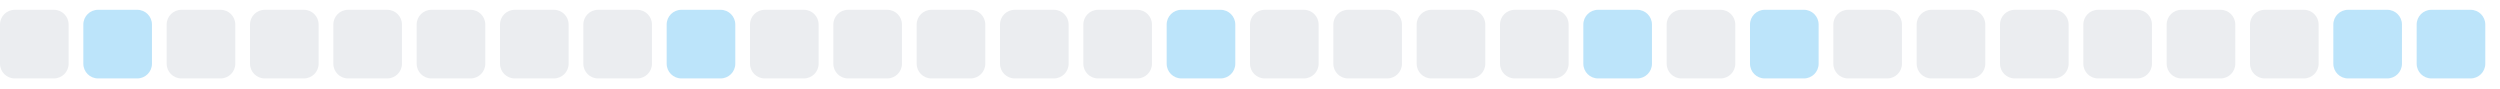
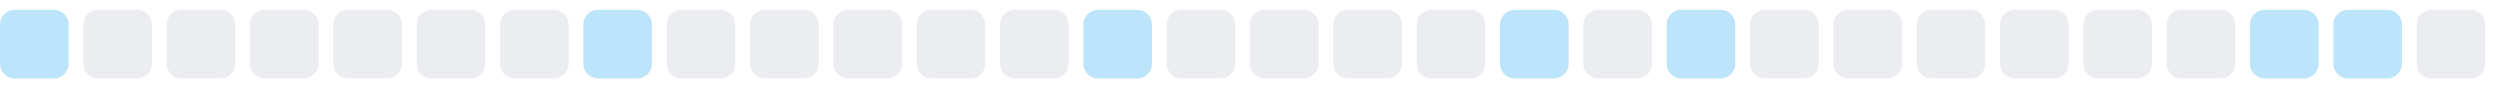
<svg xmlns="http://www.w3.org/2000/svg" width="255" height="9">
  <style>
        .level0 { fill: #ebedf0; }
        .level1 { fill: #bce4fa; }
        .level2 { fill: #75c7f7; }
        .level3 { fill: #30a9f2; }
        .level4 { fill: #008ee6; }
        @media (prefers-color-scheme: dark) {
          .level0 { fill: #161b22; }
          .level1 { fill: #0b3b5c; }
          .level2 { fill: #0a6299; }
          .level3 { fill: #008ee6; }
          .level4 { fill: #5bc4ff; }
        }
      </style>
-   <rect x="0.0" y="1" width="7" height="7" rx="1.5" ry="1.5" class="level0" />
-   <rect x="8.5" y="1" width="7" height="7" rx="1.5" ry="1.5" class="level1" />
+   <rect x="0.0" y="1" width="7" height="7" rx="1.5" ry="1.5" class="level1" />
+   <rect x="8.5" y="1" width="7" height="7" rx="1.5" ry="1.5" class="level0" />
  <rect x="17.0" y="1" width="7" height="7" rx="1.5" ry="1.5" class="level0" />
  <rect x="25.5" y="1" width="7" height="7" rx="1.5" ry="1.5" class="level0" />
  <rect x="34.0" y="1" width="7" height="7" rx="1.5" ry="1.5" class="level0" />
  <rect x="42.5" y="1" width="7" height="7" rx="1.5" ry="1.5" class="level0" />
  <rect x="51.0" y="1" width="7" height="7" rx="1.5" ry="1.5" class="level0" />
-   <rect x="59.5" y="1" width="7" height="7" rx="1.5" ry="1.5" class="level0" />
-   <rect x="68.0" y="1" width="7" height="7" rx="1.5" ry="1.5" class="level1" />
+   <rect x="59.5" y="1" width="7" height="7" rx="1.5" ry="1.5" class="level1" />
+   <rect x="68.0" y="1" width="7" height="7" rx="1.5" ry="1.5" class="level0" />
  <rect x="76.5" y="1" width="7" height="7" rx="1.5" ry="1.5" class="level0" />
  <rect x="85.0" y="1" width="7" height="7" rx="1.5" ry="1.5" class="level0" />
  <rect x="93.5" y="1" width="7" height="7" rx="1.5" ry="1.5" class="level0" />
  <rect x="102.0" y="1" width="7" height="7" rx="1.5" ry="1.5" class="level0" />
-   <rect x="110.5" y="1" width="7" height="7" rx="1.5" ry="1.5" class="level0" />
-   <rect x="119.0" y="1" width="7" height="7" rx="1.5" ry="1.5" class="level1" />
+   <rect x="110.5" y="1" width="7" height="7" rx="1.5" ry="1.5" class="level1" />
+   <rect x="119.0" y="1" width="7" height="7" rx="1.5" ry="1.5" class="level0" />
  <rect x="127.5" y="1" width="7" height="7" rx="1.5" ry="1.5" class="level0" />
  <rect x="136.0" y="1" width="7" height="7" rx="1.5" ry="1.5" class="level0" />
  <rect x="144.5" y="1" width="7" height="7" rx="1.5" ry="1.5" class="level0" />
-   <rect x="153.0" y="1" width="7" height="7" rx="1.5" ry="1.5" class="level0" />
-   <rect x="161.5" y="1" width="7" height="7" rx="1.5" ry="1.5" class="level1" />
-   <rect x="170.0" y="1" width="7" height="7" rx="1.5" ry="1.5" class="level0" />
-   <rect x="178.5" y="1" width="7" height="7" rx="1.5" ry="1.5" class="level1" />
+   <rect x="153.0" y="1" width="7" height="7" rx="1.5" ry="1.5" class="level1" />
+   <rect x="161.5" y="1" width="7" height="7" rx="1.5" ry="1.5" class="level0" />
+   <rect x="170.0" y="1" width="7" height="7" rx="1.5" ry="1.5" class="level1" />
+   <rect x="178.5" y="1" width="7" height="7" rx="1.5" ry="1.5" class="level0" />
  <rect x="187.0" y="1" width="7" height="7" rx="1.5" ry="1.5" class="level0" />
  <rect x="195.5" y="1" width="7" height="7" rx="1.5" ry="1.5" class="level0" />
  <rect x="204.0" y="1" width="7" height="7" rx="1.5" ry="1.5" class="level0" />
  <rect x="212.5" y="1" width="7" height="7" rx="1.5" ry="1.5" class="level0" />
  <rect x="221.0" y="1" width="7" height="7" rx="1.5" ry="1.5" class="level0" />
-   <rect x="229.5" y="1" width="7" height="7" rx="1.5" ry="1.5" class="level0" />
+   <rect x="229.5" y="1" width="7" height="7" rx="1.5" ry="1.5" class="level1" />
  <rect x="238.0" y="1" width="7" height="7" rx="1.5" ry="1.5" class="level1" />
-   <rect x="246.5" y="1" width="7" height="7" rx="1.5" ry="1.5" class="level1" />
+   <rect x="246.5" y="1" width="7" height="7" rx="1.5" ry="1.5" class="level0" />
</svg>
